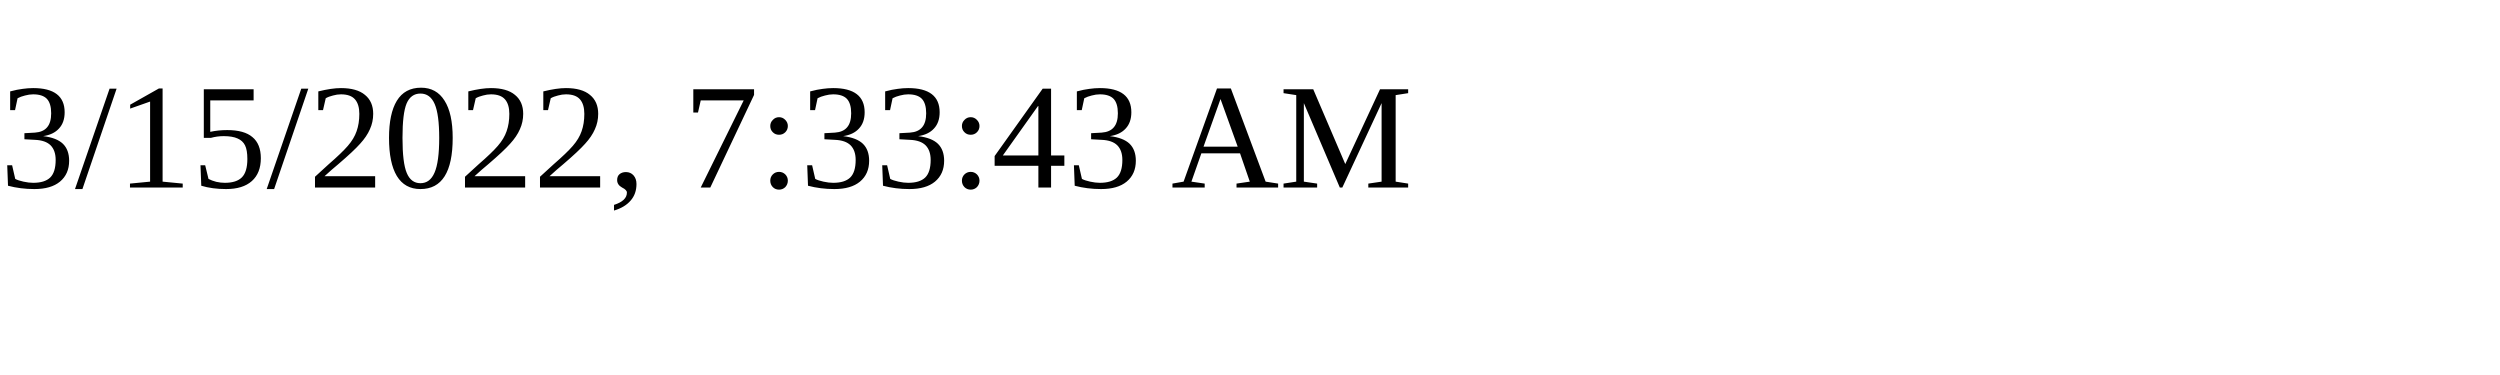
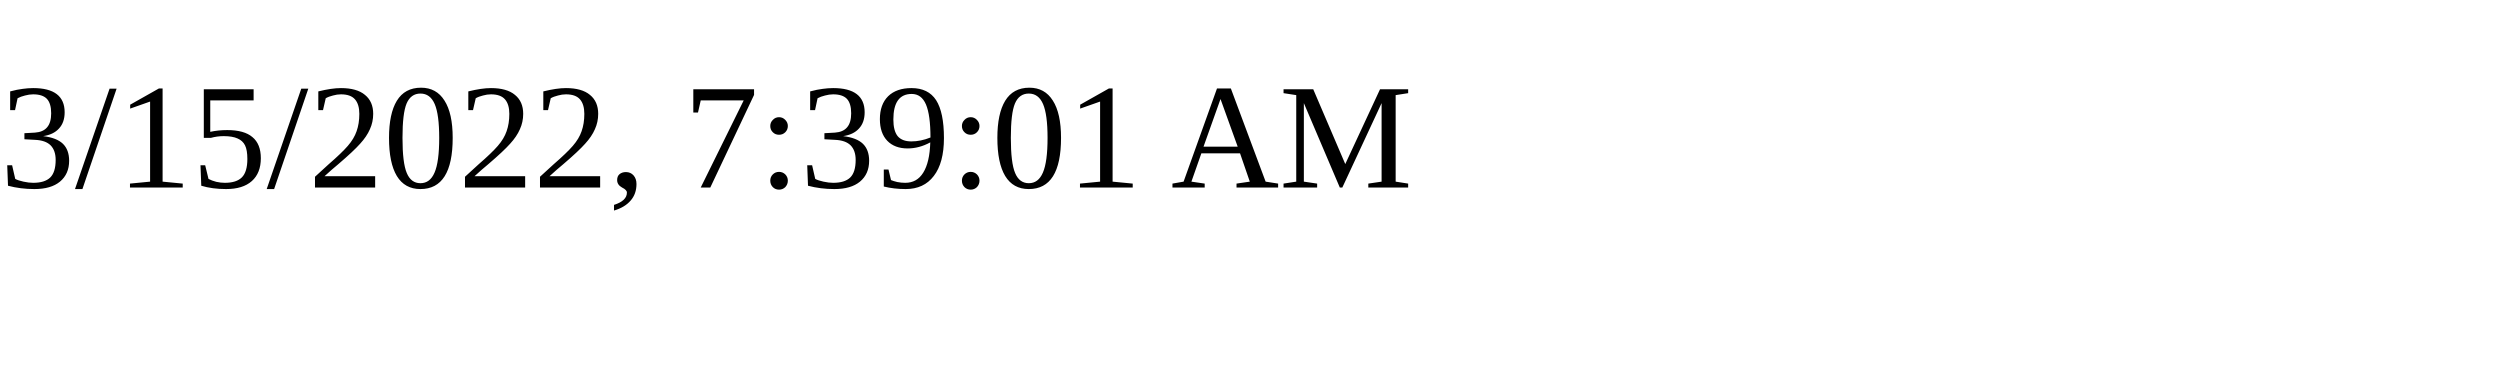
<svg xmlns="http://www.w3.org/2000/svg" height="30" width="200">
-   <text x="0" y="15">3/15/2022, 7:33:43 AM</text>
+   <text x="0" y="15">3/15/2022, 7:39:01 AM</text>
</svg>
